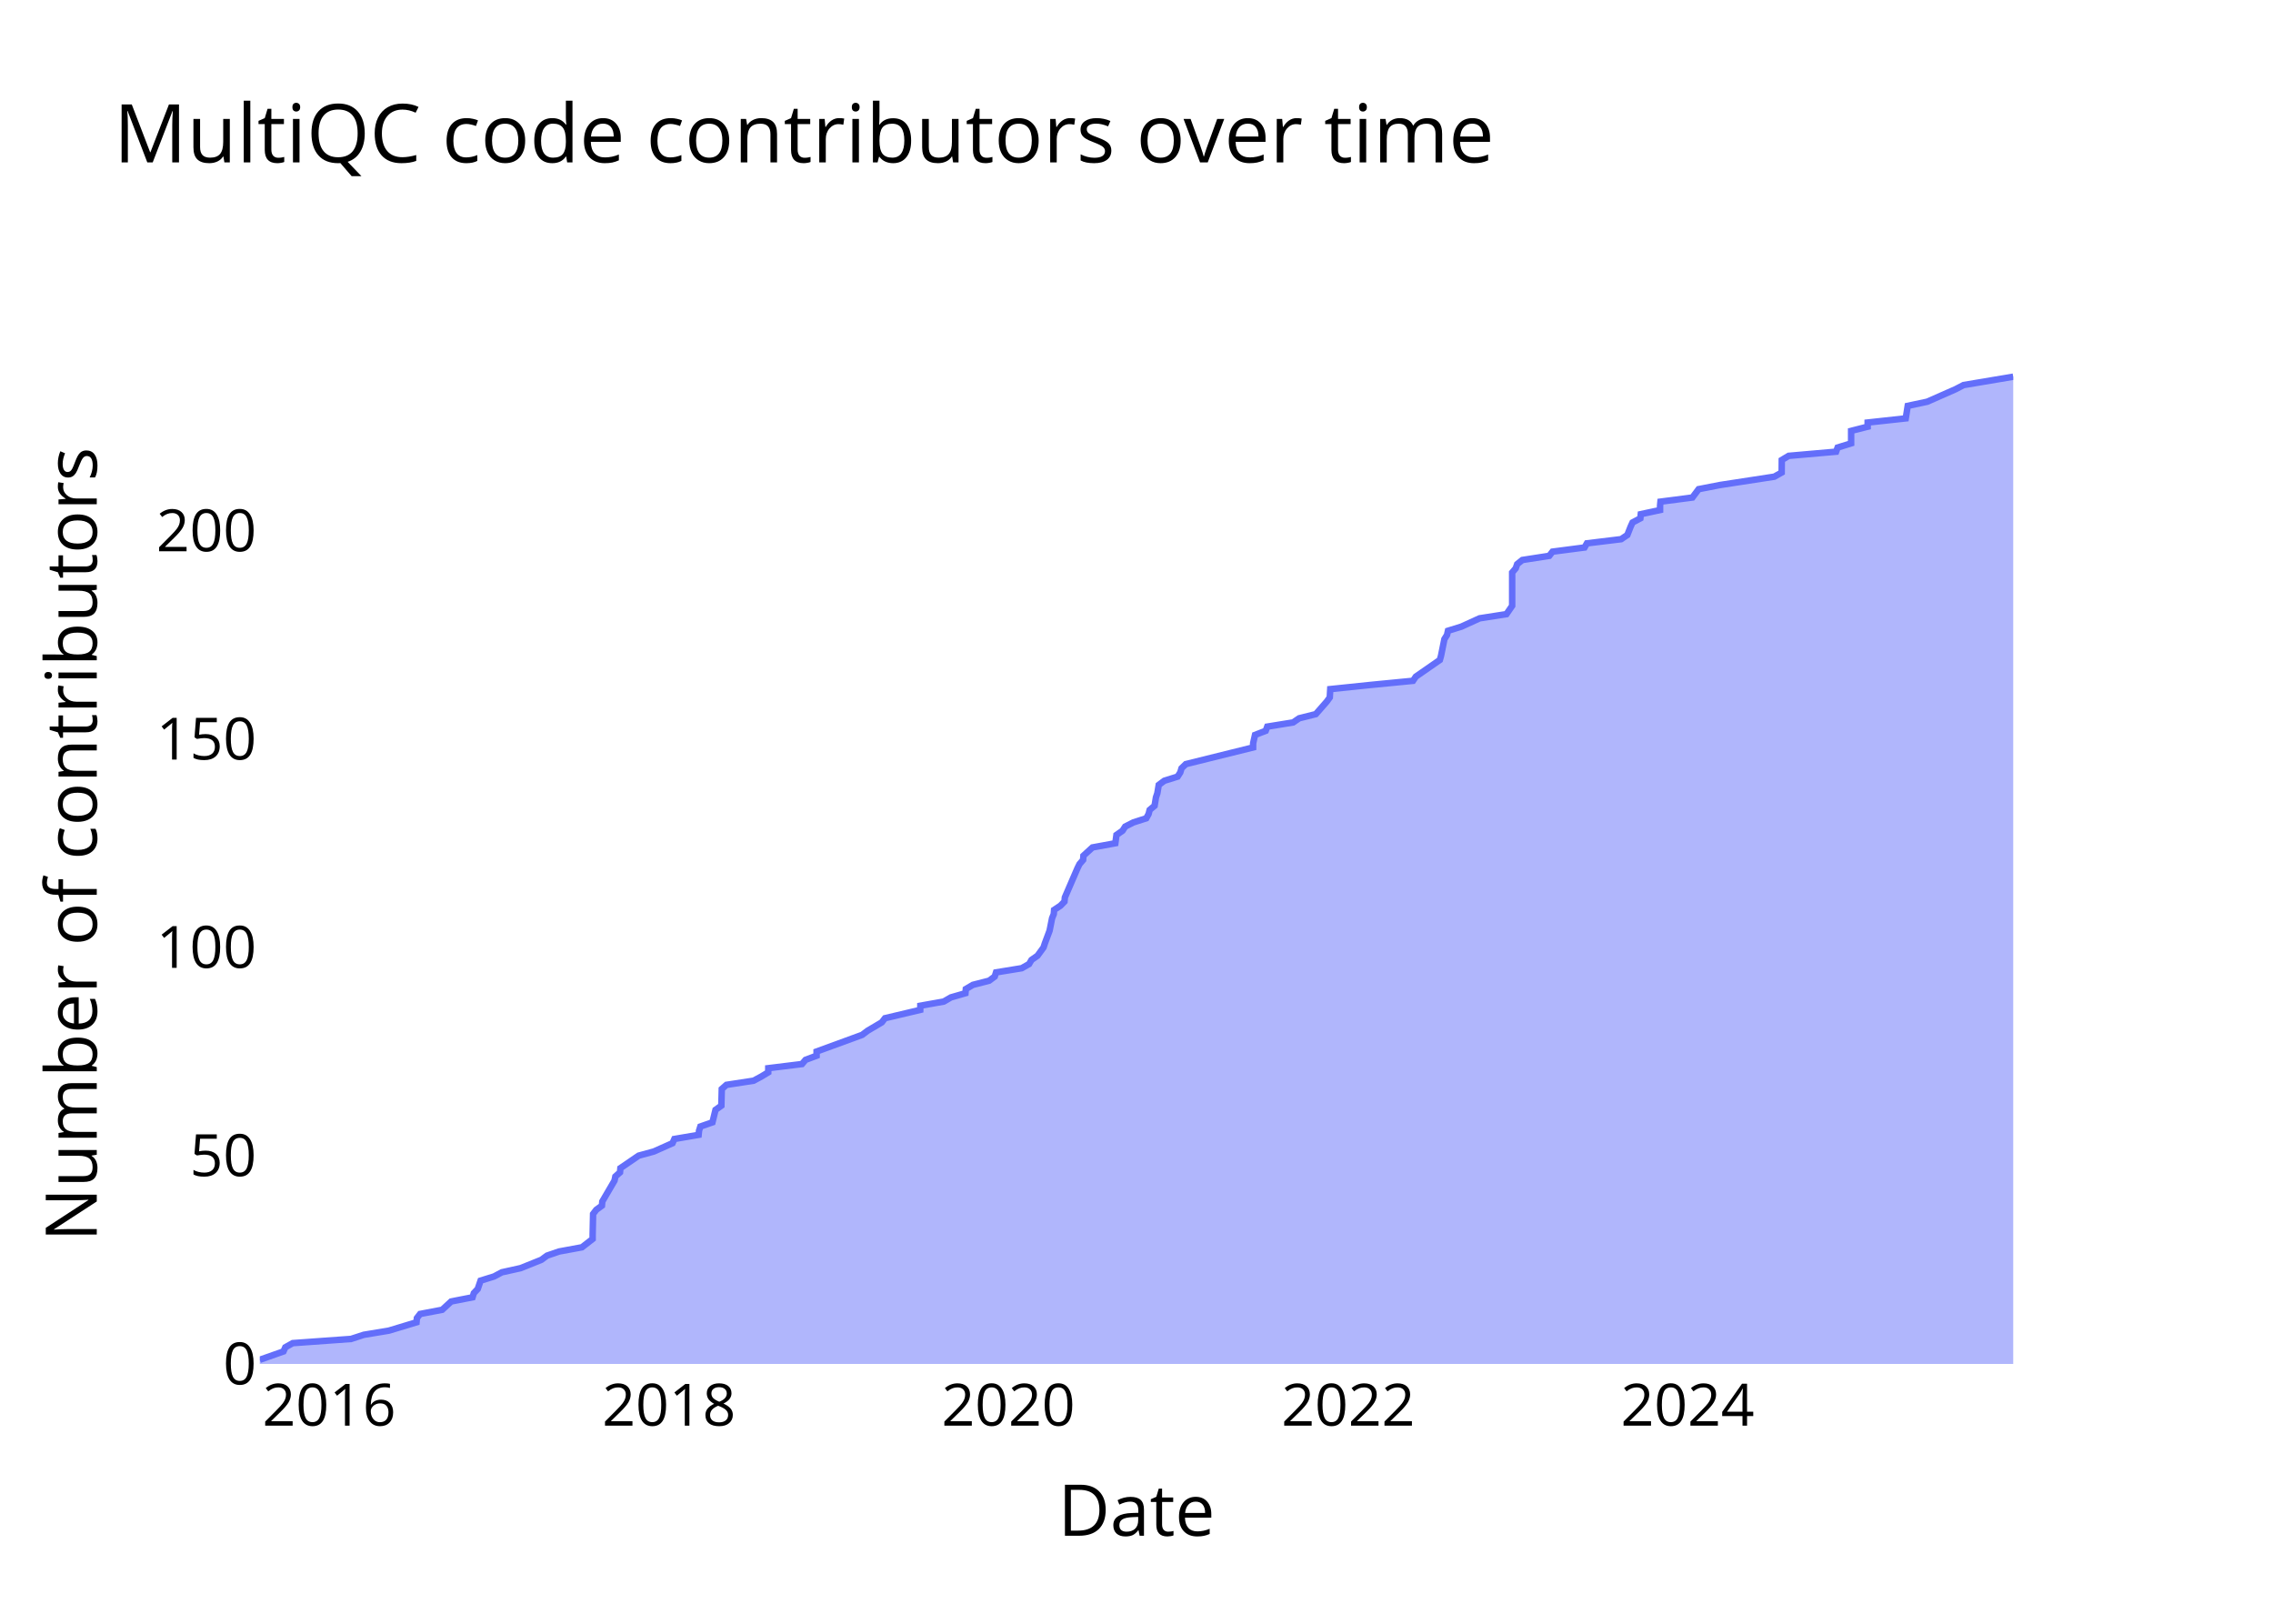
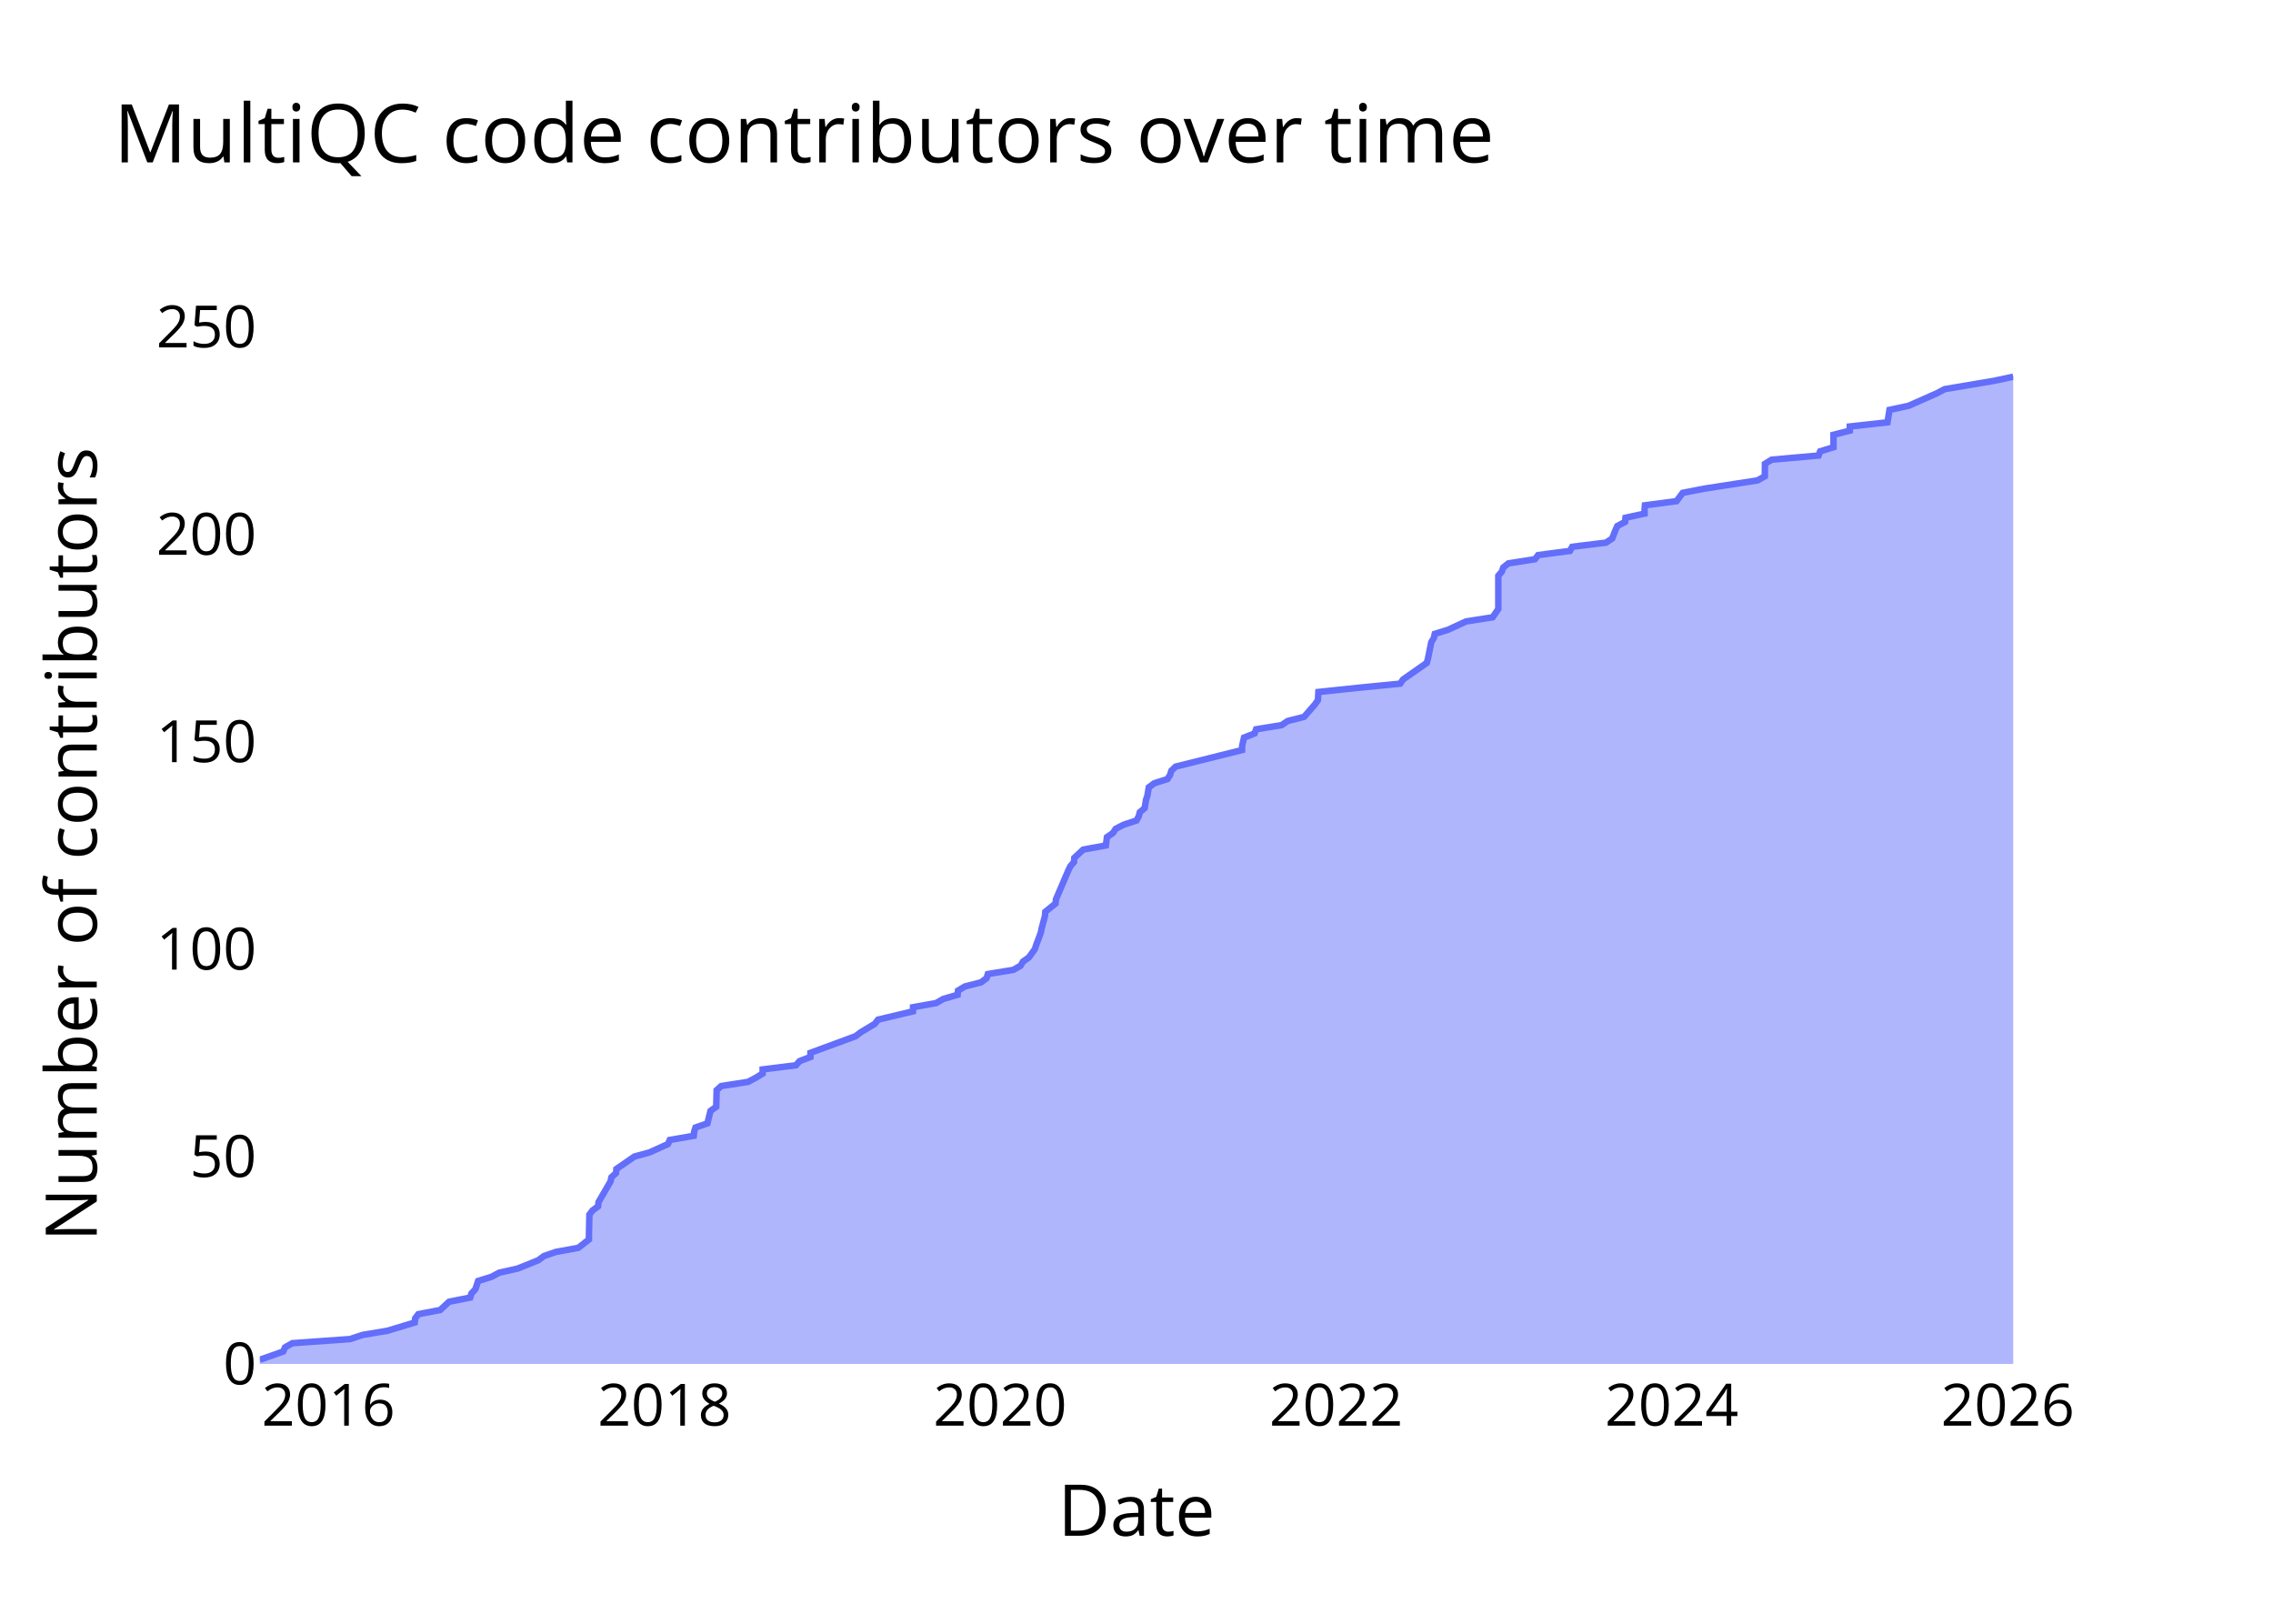
<svg xmlns="http://www.w3.org/2000/svg" class="main-svg" width="700" height="500" style="" viewBox="0 0 700 500">
  <rect x="0" y="0" width="700" height="500" style="fill: rgb(0, 0, 0); fill-opacity: 0;" />
-   <defs id="defs-d26702">
+   <defs id="defs-2973ef">
    <g class="clips">
-       <clipPath id="clipd26702xyplot" class="plotclip">
+       <clipPath id="clip2973efxyplot" class="plotclip">
        <rect width="540" height="320" />
      </clipPath>
-       <clipPath class="axesclip" id="clipd26702x">
+       <clipPath class="axesclip" id="clip2973efx">
        <rect x="80" y="0" width="540" height="500" />
      </clipPath>
-       <clipPath class="axesclip" id="clipd26702y">
+       <clipPath class="axesclip" id="clip2973efy">
        <rect x="0" y="100" width="700" height="320" />
      </clipPath>
-       <clipPath class="axesclip" id="clipd26702xy">
+       <clipPath class="axesclip" id="clip2973efxy">
        <rect x="80" y="100" width="540" height="320" />
      </clipPath>
    </g>
    <g class="gradients" />
    <g class="patterns" />
  </defs>
  <g class="bglayer">
    <rect class="bg" x="80" y="100" width="540" height="320" style="fill: rgb(0, 0, 0); fill-opacity: 0; stroke-width: 0;" />
  </g>
  <g class="layer-below">
    <g class="imagelayer" />
    <g class="shapelayer" />
  </g>
  <g class="cartesianlayer">
    <g class="subplot xy">
      <g class="layer-subplot">
        <g class="shapelayer" />
        <g class="imagelayer" />
      </g>
      <g class="minor-gridlayer">
        <g class="x" />
        <g class="y" />
      </g>
      <g class="gridlayer">
        <g class="x">
-           <path class="xgrid crisp" transform="translate(101.38,0)" d="M0,100v320" style="stroke: rgb(255, 255, 255); stroke-opacity: 1; stroke-width: 1px;" />
-           <path class="xgrid crisp" transform="translate(206.03,0)" d="M0,100v320" style="stroke: rgb(255, 255, 255); stroke-opacity: 1; stroke-width: 1px;" />
-           <path class="xgrid crisp" transform="translate(310.54,0)" d="M0,100v320" style="stroke: rgb(255, 255, 255); stroke-opacity: 1; stroke-width: 1px;" />
-           <path class="xgrid crisp" transform="translate(415.2,0)" d="M0,100v320" style="stroke: rgb(255, 255, 255); stroke-opacity: 1; stroke-width: 1px;" />
-           <path class="xgrid crisp" transform="translate(519.71,0)" d="M0,100v320" style="stroke: rgb(255, 255, 255); stroke-opacity: 1; stroke-width: 1px;" />
+           <path class="xgrid crisp" transform="translate(101.14,0)" d="M0,100v320" style="stroke: rgb(255, 255, 255); stroke-opacity: 1; stroke-width: 1px;" />
+           <path class="xgrid crisp" transform="translate(204.64,0)" d="M0,100v320" style="stroke: rgb(255, 255, 255); stroke-opacity: 1; stroke-width: 1px;" />
+           <path class="xgrid crisp" transform="translate(307.99,0)" d="M0,100v320" style="stroke: rgb(255, 255, 255); stroke-opacity: 1; stroke-width: 1px;" />
+           <path class="xgrid crisp" transform="translate(411.48,0)" d="M0,100v320" style="stroke: rgb(255, 255, 255); stroke-opacity: 1; stroke-width: 1px;" />
+           <path class="xgrid crisp" transform="translate(514.83,0)" d="M0,100v320" style="stroke: rgb(255, 255, 255); stroke-opacity: 1; stroke-width: 1px;" />
+           <path class="xgrid crisp" transform="translate(618.32,0)" d="M0,100v320" style="stroke: rgb(255, 255, 255); stroke-opacity: 1; stroke-width: 1px;" />
        </g>
        <g class="y">
-           <path class="ygrid crisp" transform="translate(0,355.86)" d="M80,0h540" style="stroke: rgb(255, 255, 255); stroke-opacity: 1; stroke-width: 1px;" />
-           <path class="ygrid crisp" transform="translate(0,291.73)" d="M80,0h540" style="stroke: rgb(255, 255, 255); stroke-opacity: 1; stroke-width: 1px;" />
-           <path class="ygrid crisp" transform="translate(0,227.59)" d="M80,0h540" style="stroke: rgb(255, 255, 255); stroke-opacity: 1; stroke-width: 1px;" />
-           <path class="ygrid crisp" transform="translate(0,163.46)" d="M80,0h540" style="stroke: rgb(255, 255, 255); stroke-opacity: 1; stroke-width: 1px;" />
+           <path class="ygrid crisp" transform="translate(0,356.13)" d="M80,0h540" style="stroke: rgb(255, 255, 255); stroke-opacity: 1; stroke-width: 1px;" />
+           <path class="ygrid crisp" transform="translate(0,292.27)" d="M80,0h540" style="stroke: rgb(255, 255, 255); stroke-opacity: 1; stroke-width: 1px;" />
+           <path class="ygrid crisp" transform="translate(0,228.4)" d="M80,0h540" style="stroke: rgb(255, 255, 255); stroke-opacity: 1; stroke-width: 1px;" />
+           <path class="ygrid crisp" transform="translate(0,164.54)" d="M80,0h540" style="stroke: rgb(255, 255, 255); stroke-opacity: 1; stroke-width: 1px;" />
        </g>
      </g>
      <g class="zerolinelayer">
        <path class="yzl zl crisp" transform="translate(0,420)" d="M80,0h540" style="stroke: rgb(255, 255, 255); stroke-opacity: 1; stroke-width: 2px;" />
      </g>
      <g class="layer-between">
        <g class="shapelayer" />
        <g class="imagelayer" />
      </g>
      <path class="xlines-below" />
      <path class="ylines-below" />
      <g class="overlines-below" />
      <g class="xaxislayer-below" />
      <g class="yaxislayer-below" />
      <g class="overaxes-below" />
      <g class="overplot">
-         <g class="xy" transform="translate(80,100)" clip-path="url(#clipd26702xyplot)">
+         <g class="xy" transform="translate(80,100)" clip-path="url(#clip2973efxyplot)">
          <g class="scatterlayer mlayer">
-             <g class="trace scatter trace28c843" style="stroke-miterlimit: 2;">
+             <g class="trace scatter tracef26c3d" style="stroke-miterlimit: 2;">
              <g class="fills">
                <g>
-                   <path class="js-fill" d="M540,320L0,320L0,318.72L7.3,316.15L7.87,314.87L10.15,313.59L28.11,312.3L32.05,311.02L39.77,309.74L48.27,307.17L48.39,305.89L49.38,304.61L56.18,303.32L58.95,300.76L65.53,299.48L65.92,298.19L67.13,296.91L68,294.35L72.16,293.06L74.55,291.78L80.33,290.5L86.73,287.93L88.46,286.65L92.2,285.37L99.21,284.08L102.51,281.52L102.51,280.24L102.65,273.82L103.62,272.54L105.37,271.26L105.49,269.97L109.24,263.56L109.51,262.28L110.94,261L111.06,259.71L116.69,255.86L121.37,254.58L127.11,252.02L127.68,250.73L135.15,249.45L135.28,248.17L135.69,246.89L139.41,245.6L140.35,241.76L142.15,240.47L142.28,235.34L143.72,234.06L152.08,232.78L154.47,231.49L156.59,230.21L156.6,228.93L166.98,227.65L168.08,226.36L171.48,225.08L171.48,223.8L185.51,218.67L187.22,217.38L191.55,214.82L192.54,213.54L203.4,210.97L203.43,209.69L210.64,208.41L212.87,207.12L217.32,205.84L217.44,204.56L219.61,203.27L224.61,201.99L226.34,200.71L226.74,199.43L234.65,198.14L236.91,196.86L237.67,195.58L239.51,194.3L241.38,191.73L241.79,190.45L243.23,186.6L243.49,185.32L244,182.75L244.52,181.47L244.62,180.19L246.57,178.9L247.82,177.62L247.94,176.34L251.82,167.36L252.45,166.08L253.56,164.79L253.65,163.51L256.44,160.95L263.48,159.66L263.83,157.1L265.69,155.81L266.52,154.53L269.03,153.25L273.01,151.97L273.72,150.68L274.05,149.4L275.57,148.12L275.99,145.55L276.42,144.27L276.85,141.7L278.57,140.42L282.66,139.14L283.48,137.86L283.87,136.57L285.2,135.29L305.91,130.16L305.92,128.88L306.5,126.31L309.8,125.03L310.27,123.75L318.23,122.46L320.1,121.18L325.22,119.9L328.59,116.05L329.52,114.77L329.67,112.2L341.99,110.92L355.15,109.64L356.03,108.35L363.42,103.22L363.78,101.94L364.82,96.81L365.63,95.53L365.92,94.24L370.05,92.96L375.66,90.4L383.93,89.11L385.69,86.55L385.69,85.27L385.69,76.29L386.79,75L387.23,73.72L388.83,72.44L397.11,71.16L398.12,69.87L407.98,68.59L408.71,67.31L419.25,66.03L421.16,64.74L422.17,62.18L422.76,60.89L425.17,59.61L425.3,58.33L431.24,57.05L431.24,55.76L431.36,54.48L441.2,53.2L443.12,50.63L449.7,49.35L466.43,46.78L468.69,45.5L468.72,41.65L470.85,40.37L485.45,39.09L485.92,37.81L490.08,36.52L490.08,35.24L490.08,32.68L495.17,31.39L495.17,30.11L506.9,28.83L507.51,24.98L513.52,23.7L522.25,19.85L524.71,18.57L540,16" style="fill: rgb(99, 110, 250); fill-opacity: 0.5; stroke-width: 0;" />
+                   <path class="js-fill" d="M540,320L0,320L0,318.72L7.22,316.17L7.78,314.89L10.04,313.61L27.8,312.34L31.69,311.06L39.33,309.78L47.73,307.23L47.86,305.95L48.83,304.67L55.56,303.39L58.3,300.84L64.8,299.56L65.19,298.29L66.39,297.01L67.25,294.45L71.36,293.18L73.73,291.9L79.44,290.62L85.77,288.07L87.48,286.79L91.18,285.51L98.11,284.24L101.37,281.68L101.37,280.4L101.51,274.02L102.47,272.74L104.2,271.46L104.32,270.18L108.02,263.8L108.3,262.52L109.71,261.24L109.83,259.97L115.39,256.13L120.03,254.86L125.7,252.3L126.26,251.03L133.65,249.75L133.78,248.47L134.19,247.19L137.86,245.92L138.8,242.08L140.57,240.81L140.7,235.7L142.12,234.42L150.39,233.14L152.76,231.87L154.86,230.59L154.86,229.31L165.13,228.03L166.22,226.76L169.58,225.48L169.58,224.2L183.46,219.09L185.15,217.82L189.42,215.26L190.41,213.98L201.15,211.43L201.18,210.15L208.31,208.87L210.51,207.6L214.91,206.32L215.03,205.04L217.17,203.76L222.13,202.49L223.83,201.21L224.23,199.93L232.05,198.66L234.29,197.38L235.04,196.1L236.85,194.82L238.7,192.27L239.11,190.99L240.54,187.16L240.79,185.88L241.81,182.05L241.91,180.77L245.07,178.22L245.19,176.94L249.02,168L249.65,166.72L250.75,165.45L250.84,164.17L253.6,161.61L260.56,160.34L260.9,157.78L262.75,156.5L263.57,155.23L266.05,153.95L269.98,152.67L270.69,151.39L271.01,150.12L272.52,148.84L272.93,146.29L273.36,145.01L273.78,142.45L275.48,141.18L279.53,139.9L280.34,138.62L280.73,137.34L282.04,136.07L302.51,130.96L302.53,129.68L303.11,127.13L306.36,125.85L306.83,124.57L314.7,123.29L316.55,122.02L321.62,120.74L324.95,116.91L325.87,115.63L326.02,113.08L338.2,111.8L351.21,110.52L352.08,109.24L359.39,104.13L359.75,102.86L360.78,97.75L361.57,96.47L361.86,95.19L365.95,93.92L371.49,91.36L379.68,90.08L381.42,87.53L381.42,86.25L381.42,77.31L382.5,76.03L382.94,74.76L384.52,73.48L392.71,72.2L393.7,70.92L403.46,69.65L404.18,68.37L414.6,67.09L416.49,65.82L417.49,63.26L418.07,61.98L420.46,60.71L420.59,59.43L426.46,58.15L426.46,56.87L426.57,55.6L436.31,54.32L438.21,51.76L444.71,50.49L461.26,47.93L463.5,46.66L463.53,42.82L465.63,41.55L480.06,40.27L480.53,38.99L484.65,37.71L484.65,36.44L484.65,33.88L489.68,32.61L489.68,31.33L501.28,30.05L501.89,26.22L507.83,24.94L516.46,21.11L518.9,19.83L534.01,17.28L540,16" style="fill: rgb(99, 110, 250); fill-opacity: 0.5; stroke-width: 0;" />
                </g>
              </g>
              <g class="errorbars" />
              <g class="lines">
-                 <path class="js-line" d="M0,318.72L7.3,316.15L7.87,314.87L10.15,313.59L28.11,312.3L32.05,311.02L39.77,309.74L48.27,307.17L48.39,305.89L49.38,304.61L56.18,303.32L58.95,300.76L65.53,299.48L65.92,298.19L67.13,296.91L68,294.35L72.16,293.06L74.55,291.78L80.33,290.5L86.73,287.93L88.46,286.65L92.2,285.37L99.21,284.08L102.51,281.52L102.51,280.24L102.65,273.82L103.62,272.54L105.37,271.26L105.49,269.97L109.24,263.56L109.51,262.28L110.94,261L111.06,259.71L116.69,255.86L121.37,254.58L127.11,252.02L127.68,250.73L135.15,249.45L135.28,248.17L135.69,246.89L139.41,245.6L140.35,241.76L142.15,240.47L142.28,235.34L143.72,234.06L152.08,232.78L154.47,231.49L156.59,230.21L156.6,228.93L166.98,227.65L168.08,226.36L171.48,225.08L171.48,223.8L185.51,218.67L187.22,217.38L191.55,214.82L192.54,213.54L203.4,210.97L203.43,209.69L210.64,208.41L212.87,207.12L217.32,205.84L217.44,204.56L219.61,203.27L224.61,201.99L226.34,200.71L226.74,199.43L234.65,198.14L236.91,196.86L237.67,195.58L239.51,194.3L241.38,191.73L241.79,190.45L243.23,186.6L243.49,185.32L244,182.75L244.52,181.47L244.62,180.19L246.57,178.9L247.82,177.62L247.94,176.34L251.82,167.36L252.45,166.08L253.56,164.79L253.65,163.51L256.44,160.95L263.48,159.66L263.83,157.1L265.69,155.81L266.52,154.53L269.03,153.25L273.01,151.97L273.72,150.68L274.05,149.4L275.57,148.12L275.99,145.55L276.42,144.27L276.85,141.7L278.57,140.42L282.66,139.14L283.48,137.86L283.87,136.57L285.2,135.29L305.91,130.16L305.92,128.88L306.5,126.31L309.8,125.03L310.27,123.75L318.23,122.46L320.1,121.18L325.22,119.9L328.59,116.05L329.52,114.77L329.67,112.2L341.99,110.92L355.15,109.64L356.03,108.35L363.42,103.22L363.78,101.94L364.82,96.81L365.63,95.53L365.92,94.24L370.05,92.96L375.66,90.4L383.93,89.11L385.69,86.55L385.69,85.27L385.69,76.29L386.79,75L387.23,73.72L388.83,72.44L397.11,71.16L398.12,69.87L407.98,68.59L408.71,67.31L419.25,66.03L421.16,64.74L422.17,62.18L422.76,60.89L425.17,59.61L425.3,58.33L431.24,57.05L431.24,55.76L431.36,54.48L441.2,53.2L443.12,50.63L449.7,49.35L466.43,46.78L468.69,45.5L468.72,41.65L470.85,40.37L485.45,39.09L485.92,37.81L490.08,36.52L490.08,35.24L490.08,32.68L495.17,31.39L495.17,30.11L506.9,28.83L507.51,24.98L513.52,23.7L522.25,19.85L524.71,18.57L540,16" style="vector-effect: none; fill: none; stroke: rgb(99, 110, 250); stroke-opacity: 1; stroke-width: 2px; opacity: 1;" />
+                 <path class="js-line" d="M0,318.72L7.22,316.17L7.78,314.89L10.04,313.61L27.8,312.34L31.69,311.06L39.33,309.78L47.73,307.23L47.86,305.95L48.83,304.67L55.56,303.39L58.3,300.84L64.8,299.56L65.19,298.29L66.39,297.01L67.25,294.45L71.36,293.18L73.73,291.9L79.44,290.62L85.77,288.07L87.48,286.79L91.18,285.51L98.11,284.24L101.37,281.68L101.37,280.4L101.51,274.02L102.47,272.74L104.2,271.46L104.32,270.18L108.02,263.8L108.3,262.52L109.71,261.24L109.83,259.97L115.39,256.13L120.03,254.86L125.7,252.3L126.26,251.03L133.65,249.75L133.78,248.47L134.19,247.19L137.86,245.92L138.8,242.08L140.57,240.81L140.7,235.7L142.12,234.42L150.39,233.14L152.76,231.87L154.86,230.59L154.86,229.31L165.13,228.03L166.22,226.76L169.58,225.48L169.58,224.2L183.46,219.09L185.15,217.82L189.42,215.26L190.41,213.98L201.15,211.43L201.18,210.15L208.31,208.87L210.51,207.6L214.91,206.32L215.03,205.04L217.17,203.76L222.13,202.49L223.83,201.21L224.23,199.93L232.05,198.66L234.29,197.38L235.04,196.1L236.85,194.82L238.7,192.27L239.11,190.99L240.54,187.16L240.79,185.88L241.81,182.05L241.91,180.77L245.07,178.22L245.19,176.94L249.02,168L249.65,166.72L250.75,165.45L250.84,164.17L253.6,161.61L260.56,160.34L260.9,157.78L262.75,156.5L263.57,155.23L266.05,153.95L269.98,152.67L270.69,151.39L271.01,150.12L272.52,148.84L272.93,146.29L273.36,145.01L273.78,142.45L275.48,141.18L279.53,139.9L280.34,138.62L280.73,137.34L282.04,136.07L302.51,130.96L302.53,129.68L303.11,127.13L306.36,125.85L306.83,124.57L314.7,123.29L316.55,122.02L321.62,120.74L324.95,116.91L325.87,115.63L326.02,113.08L338.2,111.8L351.21,110.52L352.08,109.24L359.39,104.13L359.75,102.86L360.78,97.75L361.57,96.47L361.86,95.19L365.95,93.92L371.49,91.36L379.68,90.08L381.42,87.53L381.42,86.25L381.42,77.31L382.5,76.03L382.94,74.76L384.52,73.48L392.71,72.2L393.7,70.92L403.46,69.65L404.18,68.37L414.6,67.09L416.49,65.82L417.49,63.26L418.07,61.98L420.46,60.71L420.59,59.43L426.46,58.15L426.46,56.87L426.57,55.6L436.31,54.32L438.21,51.76L444.71,50.49L461.26,47.93L463.5,46.66L463.53,42.82L465.63,41.55L480.06,40.27L480.53,38.99L484.65,37.71L484.65,36.44L484.65,33.88L489.68,32.61L489.68,31.33L501.28,30.05L501.89,26.22L507.83,24.94L516.46,21.11L518.9,19.83L534.01,17.28L540,16" style="vector-effect: none; fill: none; stroke: rgb(99, 110, 250); stroke-opacity: 1; stroke-width: 2px; opacity: 1;" />
              </g>
              <g class="points" />
              <g class="text" />
            </g>
          </g>
        </g>
      </g>
      <g class="zerolinelayer-above" />
      <path class="xlines-above crisp" d="M0,0" style="fill: none;" />
      <path class="ylines-above crisp" d="M0,0" style="fill: none;" />
      <g class="overlines-above" />
      <g class="xaxislayer-above">
        <g class="xtick">
-           <text text-anchor="middle" x="0" y="439" transform="translate(101.38,0)" style="font-family: 'Open Sans'; font-size: 18px; fill: rgb(0, 0, 0); fill-opacity: 1; white-space: pre;">2016</text>
+           <text text-anchor="middle" x="0" y="439" transform="translate(101.14,0)" style="font-family: 'Open Sans'; font-size: 18px; fill: rgb(0, 0, 0); fill-opacity: 1; white-space: pre;">2016</text>
        </g>
        <g class="xtick">
-           <text text-anchor="middle" x="0" y="439" style="font-family: 'Open Sans'; font-size: 18px; fill: rgb(0, 0, 0); fill-opacity: 1; white-space: pre;" transform="translate(206.03,0)">2018</text>
+           <text text-anchor="middle" x="0" y="439" style="font-family: 'Open Sans'; font-size: 18px; fill: rgb(0, 0, 0); fill-opacity: 1; white-space: pre;" transform="translate(204.64,0)">2018</text>
        </g>
        <g class="xtick">
-           <text text-anchor="middle" x="0" y="439" style="font-family: 'Open Sans'; font-size: 18px; fill: rgb(0, 0, 0); fill-opacity: 1; white-space: pre;" transform="translate(310.54,0)">2020</text>
+           <text text-anchor="middle" x="0" y="439" style="font-family: 'Open Sans'; font-size: 18px; fill: rgb(0, 0, 0); fill-opacity: 1; white-space: pre;" transform="translate(307.99,0)">2020</text>
        </g>
        <g class="xtick">
-           <text text-anchor="middle" x="0" y="439" style="font-family: 'Open Sans'; font-size: 18px; fill: rgb(0, 0, 0); fill-opacity: 1; white-space: pre;" transform="translate(415.2,0)">2022</text>
+           <text text-anchor="middle" x="0" y="439" style="font-family: 'Open Sans'; font-size: 18px; fill: rgb(0, 0, 0); fill-opacity: 1; white-space: pre;" transform="translate(411.48,0)">2022</text>
        </g>
        <g class="xtick">
-           <text text-anchor="middle" x="0" y="439" style="font-family: 'Open Sans'; font-size: 18px; fill: rgb(0, 0, 0); fill-opacity: 1; white-space: pre;" transform="translate(519.71,0)">2024</text>
+           <text text-anchor="middle" x="0" y="439" style="font-family: 'Open Sans'; font-size: 18px; fill: rgb(0, 0, 0); fill-opacity: 1; white-space: pre;" transform="translate(514.83,0)">2024</text>
+         </g>
+         <g class="xtick">
+           <text text-anchor="middle" x="0" y="439" style="font-family: 'Open Sans'; font-size: 18px; fill: rgb(0, 0, 0); fill-opacity: 1; white-space: pre;" transform="translate(618.32,0)">2026</text>
        </g>
      </g>
      <g class="yaxislayer-above">
        <g class="ytick">
          <text text-anchor="end" x="79" y="6.3" transform="translate(0,420)" style="font-family: 'Open Sans'; font-size: 18px; fill: rgb(0, 0, 0); fill-opacity: 1; white-space: pre;">0</text>
        </g>
        <g class="ytick">
-           <text text-anchor="end" x="79" y="6.3" style="font-family: 'Open Sans'; font-size: 18px; fill: rgb(0, 0, 0); fill-opacity: 1; white-space: pre;" transform="translate(0,355.86)">50</text>
+           <text text-anchor="end" x="79" y="6.3" style="font-family: 'Open Sans'; font-size: 18px; fill: rgb(0, 0, 0); fill-opacity: 1; white-space: pre;" transform="translate(0,356.13)">50</text>
        </g>
        <g class="ytick">
-           <text text-anchor="end" x="79" y="6.3" style="font-family: 'Open Sans'; font-size: 18px; fill: rgb(0, 0, 0); fill-opacity: 1; white-space: pre;" transform="translate(0,291.73)">100</text>
+           <text text-anchor="end" x="79" y="6.3" style="font-family: 'Open Sans'; font-size: 18px; fill: rgb(0, 0, 0); fill-opacity: 1; white-space: pre;" transform="translate(0,292.27)">100</text>
        </g>
        <g class="ytick">
-           <text text-anchor="end" x="79" y="6.3" style="font-family: 'Open Sans'; font-size: 18px; fill: rgb(0, 0, 0); fill-opacity: 1; white-space: pre;" transform="translate(0,227.59)">150</text>
+           <text text-anchor="end" x="79" y="6.3" style="font-family: 'Open Sans'; font-size: 18px; fill: rgb(0, 0, 0); fill-opacity: 1; white-space: pre;" transform="translate(0,228.4)">150</text>
        </g>
        <g class="ytick">
-           <text text-anchor="end" x="79" y="6.3" style="font-family: 'Open Sans'; font-size: 18px; fill: rgb(0, 0, 0); fill-opacity: 1; white-space: pre;" transform="translate(0,163.46)">200</text>
+           <text text-anchor="end" x="79" y="6.3" style="font-family: 'Open Sans'; font-size: 18px; fill: rgb(0, 0, 0); fill-opacity: 1; white-space: pre;" transform="translate(0,164.54)">200</text>
+         </g>
+         <g class="ytick">
+           <text text-anchor="end" x="79" y="6.3" style="font-family: 'Open Sans'; font-size: 18px; fill: rgb(0, 0, 0); fill-opacity: 1; white-space: pre;" transform="translate(0,100.67)">250</text>
        </g>
      </g>
      <g class="overaxes-above" />
    </g>
  </g>
  <g class="polarlayer" />
  <g class="smithlayer" />
  <g class="ternarylayer" />
  <g class="geolayer" />
  <g class="funnelarealayer" />
  <g class="pielayer" />
  <g class="iciclelayer" />
  <g class="treemaplayer" />
  <g class="sunburstlayer" />
  <g class="glimages" />
-   <defs id="topdefs-d26702">
+   <defs id="topdefs-2973ef">
    <g class="clips" />
  </defs>
  <g class="layer-above">
    <g class="imagelayer" />
    <g class="shapelayer" />
  </g>
  <g class="infolayer">
    <g class="g-gtitle">
      <text class="gtitle" x="35" y="50" text-anchor="start" dy="0em" style="opacity: 1; font-family: 'Open Sans'; font-size: 25px; fill: rgb(0, 0, 0); fill-opacity: 1; white-space: pre;">MultiQC code contributors over time</text>
    </g>
    <g class="g-xtitle">
      <text class="xtitle" x="350" y="472.9" text-anchor="middle" style="opacity: 1; font-family: 'Open Sans'; font-size: 22px; fill: rgb(0, 0, 0); fill-opacity: 1; white-space: pre;">Date</text>
    </g>
    <g class="g-ytitle">
      <text class="ytitle" transform="rotate(-90,29.8,260)" x="29.8" y="260" text-anchor="middle" style="opacity: 1; font-family: 'Open Sans'; font-size: 22px; fill: rgb(0, 0, 0); fill-opacity: 1; white-space: pre;">Number of contributors</text>
    </g>
  </g>
</svg>
